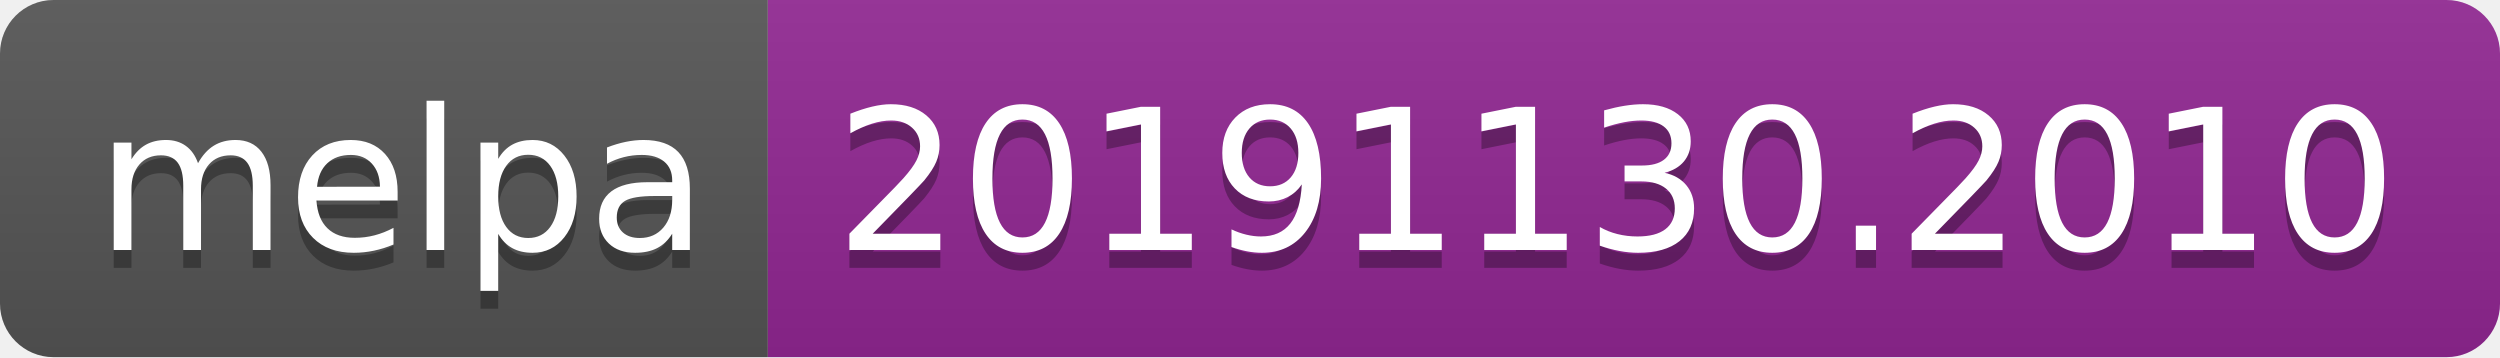
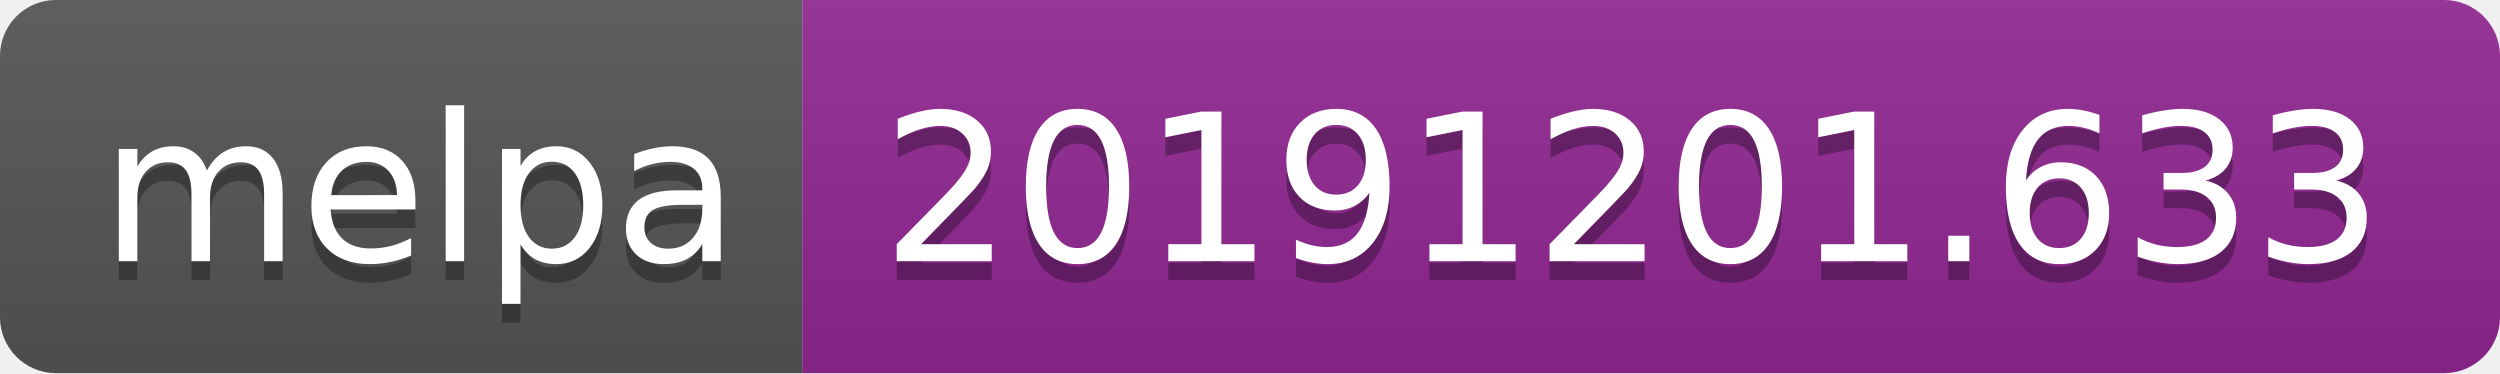
- <svg xmlns="http://www.w3.org/2000/svg" width="140" height="20">
+ <svg xmlns="http://www.w3.org/2000/svg" width="134" height="20">
  <linearGradient id="b" x2="0" y2="100%">
    <stop offset="0" stop-color="#bbb" stop-opacity=".1" />
    <stop offset="1" stop-opacity=".1" />
  </linearGradient>
  <clipPath id="a">
-     <rect width="140" height="20" rx="3" fill="#fff" />
+     <rect width="134" height="20" rx="3" fill="#fff" />
  </clipPath>
  <g clip-path="url(#a)">
    <path fill="#555" d="M0 0h43v20H0z" />
-     <path fill="#922793" d="M43 0h97v20H43z" />
-     <path fill="url(#b)" d="M0 0h140v20H0z" />
+     <path fill="#922793" d="M43 0h91v20H43z" />
+     <path fill="url(#b)" d="M0 0h134v20H0z" />
  </g>
  <g fill="#fff" text-anchor="middle" font-family="DejaVu Sans,Verdana,Geneva,sans-serif" font-size="110">
    <text x="225" y="150" fill="#010101" fill-opacity=".3" transform="scale(.1)" textLength="330">melpa</text>
    <text x="225" y="140" transform="scale(.1)" textLength="330">melpa</text>
-     <text x="905" y="150" fill="#010101" fill-opacity=".3" transform="scale(.1)" textLength="870">20191130.2010</text>
-     <text x="905" y="140" transform="scale(.1)" textLength="870">20191130.2010</text>
+     <text x="875" y="150" fill="#010101" fill-opacity=".3" transform="scale(.1)" textLength="810">20191201.633</text>
+     <text x="875" y="140" transform="scale(.1)" textLength="810">20191201.633</text>
  </g>
</svg>
